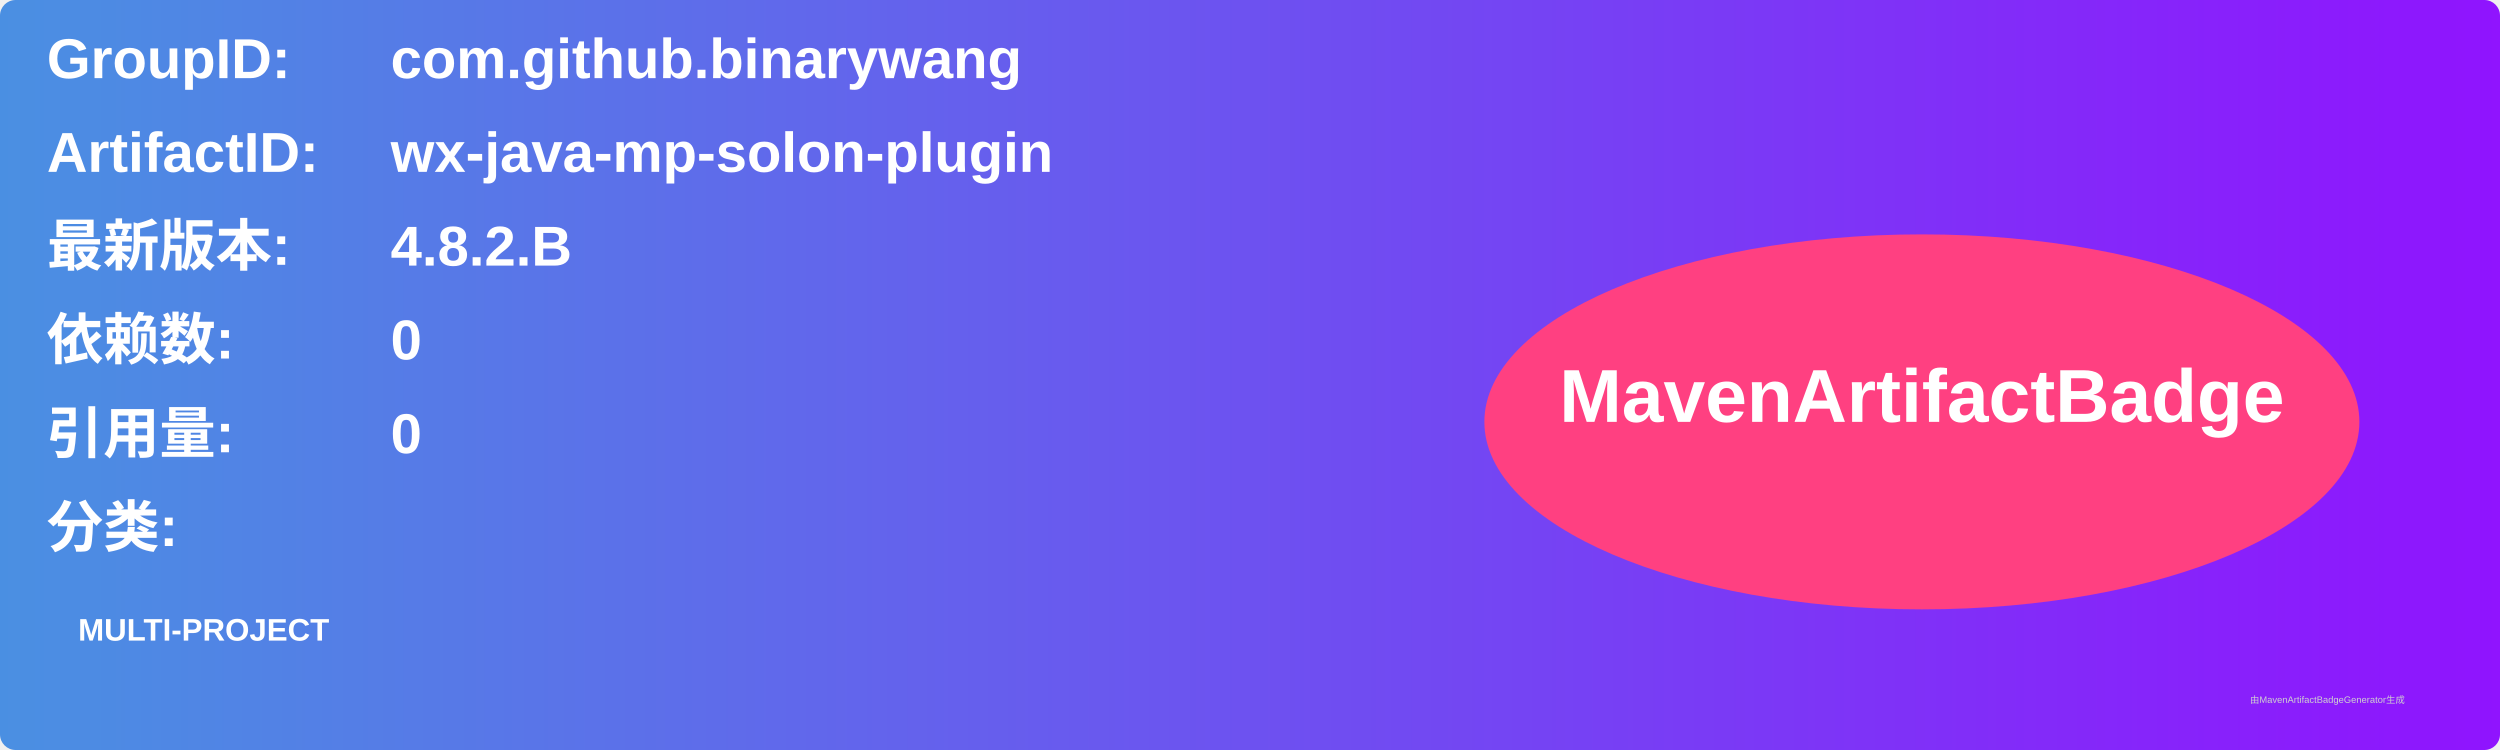
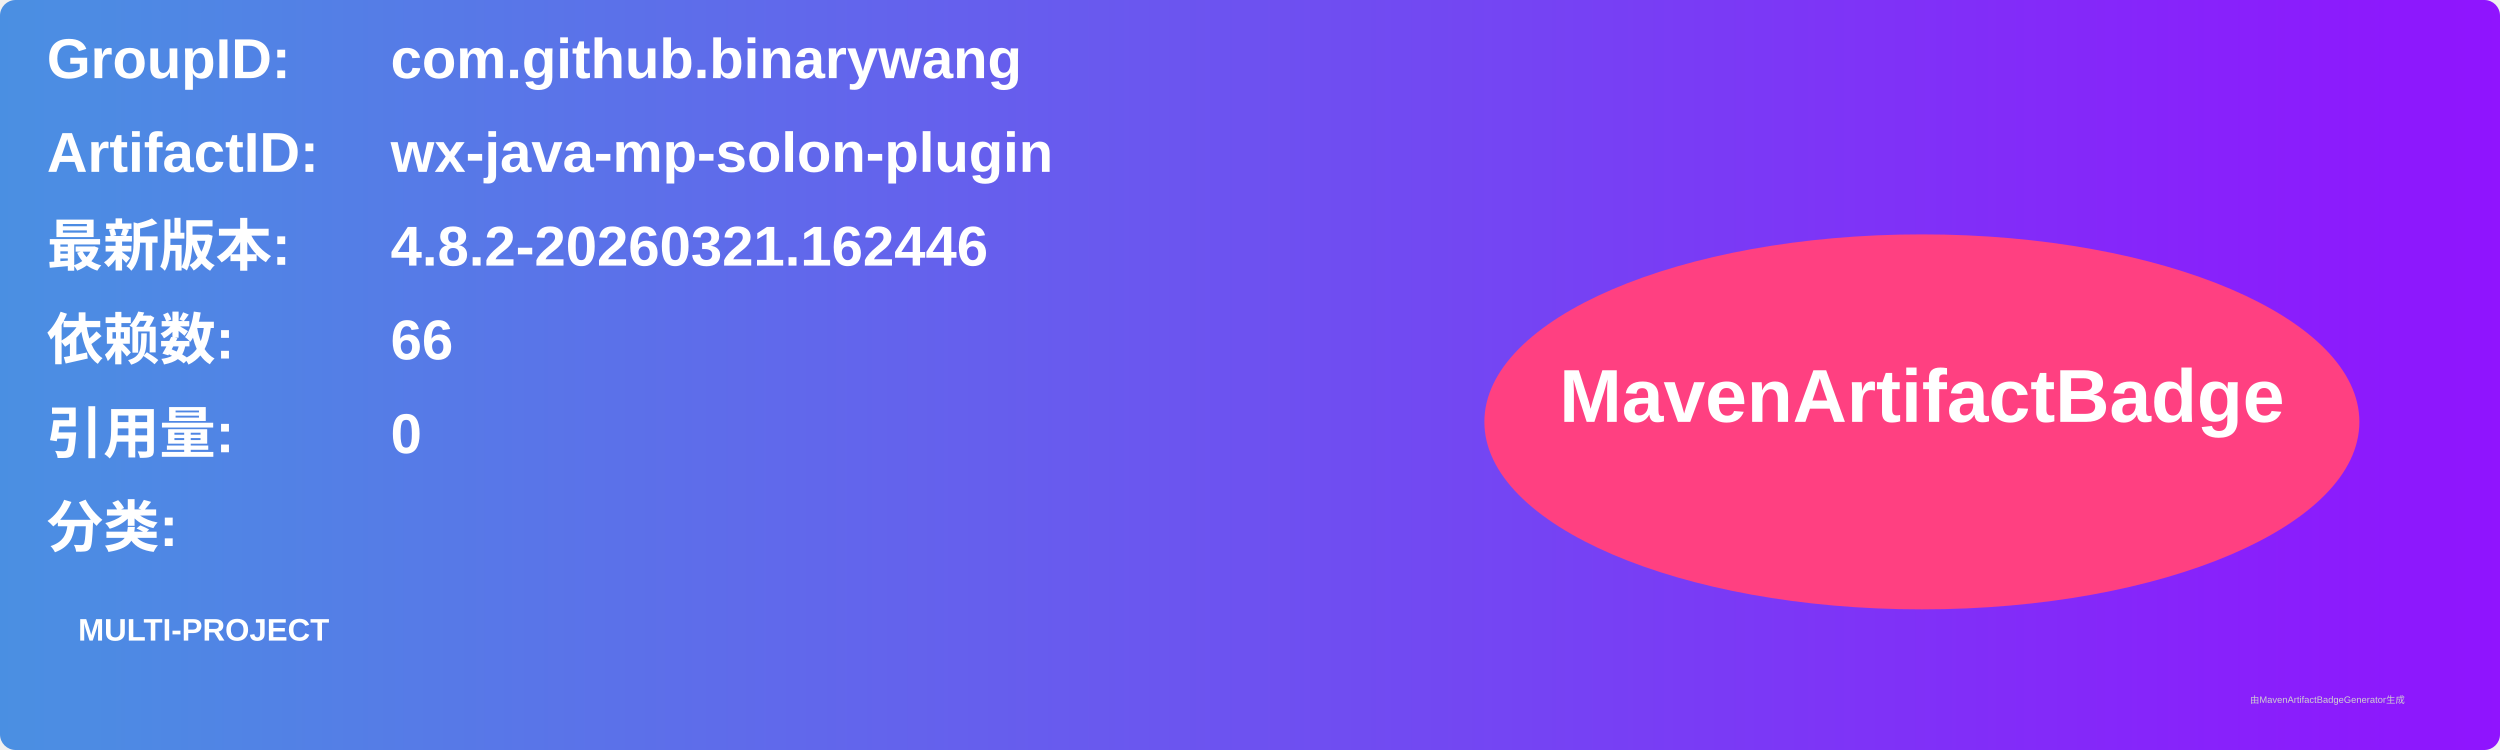
<svg xmlns="http://www.w3.org/2000/svg" width="800" height="240" viewBox="0 0 800 240">
  <linearGradient id="grad" x1="0%" y1="0%" x2="100%" y2="0%">
    <stop offset="0%" stop-color="#4a90e2" />
    <stop offset="100%" stop-color="#9013fe" />
  </linearGradient>
  <rect width="100%" height="100%" rx="5" ry="5" fill="url(#grad)" />
  <g transform="translate(15, 15)">
    <text x="0" y="10" font-family="Arial" font-size="18" fill="white" font-weight="bold" width="260">GroupID:</text>
    <text x="110" y="10" font-family="Arial" font-size="18" fill="white" font-weight="bold" width="460">com.github.binarywang</text>
    <text x="0" y="40" font-family="Arial" font-size="18" fill="white" font-weight="bold" width="260">ArtifactID:</text>
    <text x="110" y="40" font-family="Arial" font-size="18" fill="white" font-weight="bold" width="460">wx-java-mp-solon-plugin</text>
    <text x="0" y="70" font-family="Arial" font-size="18" fill="white" font-weight="bold">最新版本:</text>
    <text x="110" y="70" font-family="Arial" font-size="18" fill="white" font-weight="bold">
-       <tspan font-weight="bold">4.8.2.B</tspan>
+       <tspan font-weight="bold">4.8.2-20260321.162446</tspan>
    </text>
    <text x="0" y="100" font-family="Arial" font-size="18" fill="white" font-weight="bold">依赖数: </text>
    <text x="110" y="100" font-family="Arial" font-size="18" fill="white">
-       <tspan font-weight="bold">0</tspan>
+       <tspan font-weight="bold">66</tspan>
    </text>
    <text x="0" y="130" font-family="Arial" font-size="18" fill="white" font-weight="bold">引用量: </text>
    <text x="110" y="130" font-family="Arial" font-size="18" fill="white">
      <tspan font-weight="bold">0</tspan>
    </text>
    <text x="0" y="160" font-family="Arial" font-size="18" fill="white" font-weight="bold">分类:</text>
    <text x="10" y="190" font-family="Arial" font-size="10" fill="white">
      <tspan font-weight="bold">MULTI-PROJECT</tspan>
    </text>
    <ellipse cx="600" cy="120" rx="140" ry="60" fill="#ff4081" />
    <text x="600" y="120" text-anchor="middle" font-family="Arial" font-size="24" fill="white" font-weight="bold">MavenArtifactBadge</text>
  </g>
  <text x="720" y="225" font-family="Arial" font-size="3" fill="#d0d0d0">由MavenArtifactBadgeGenerator生成</text>
</svg>
